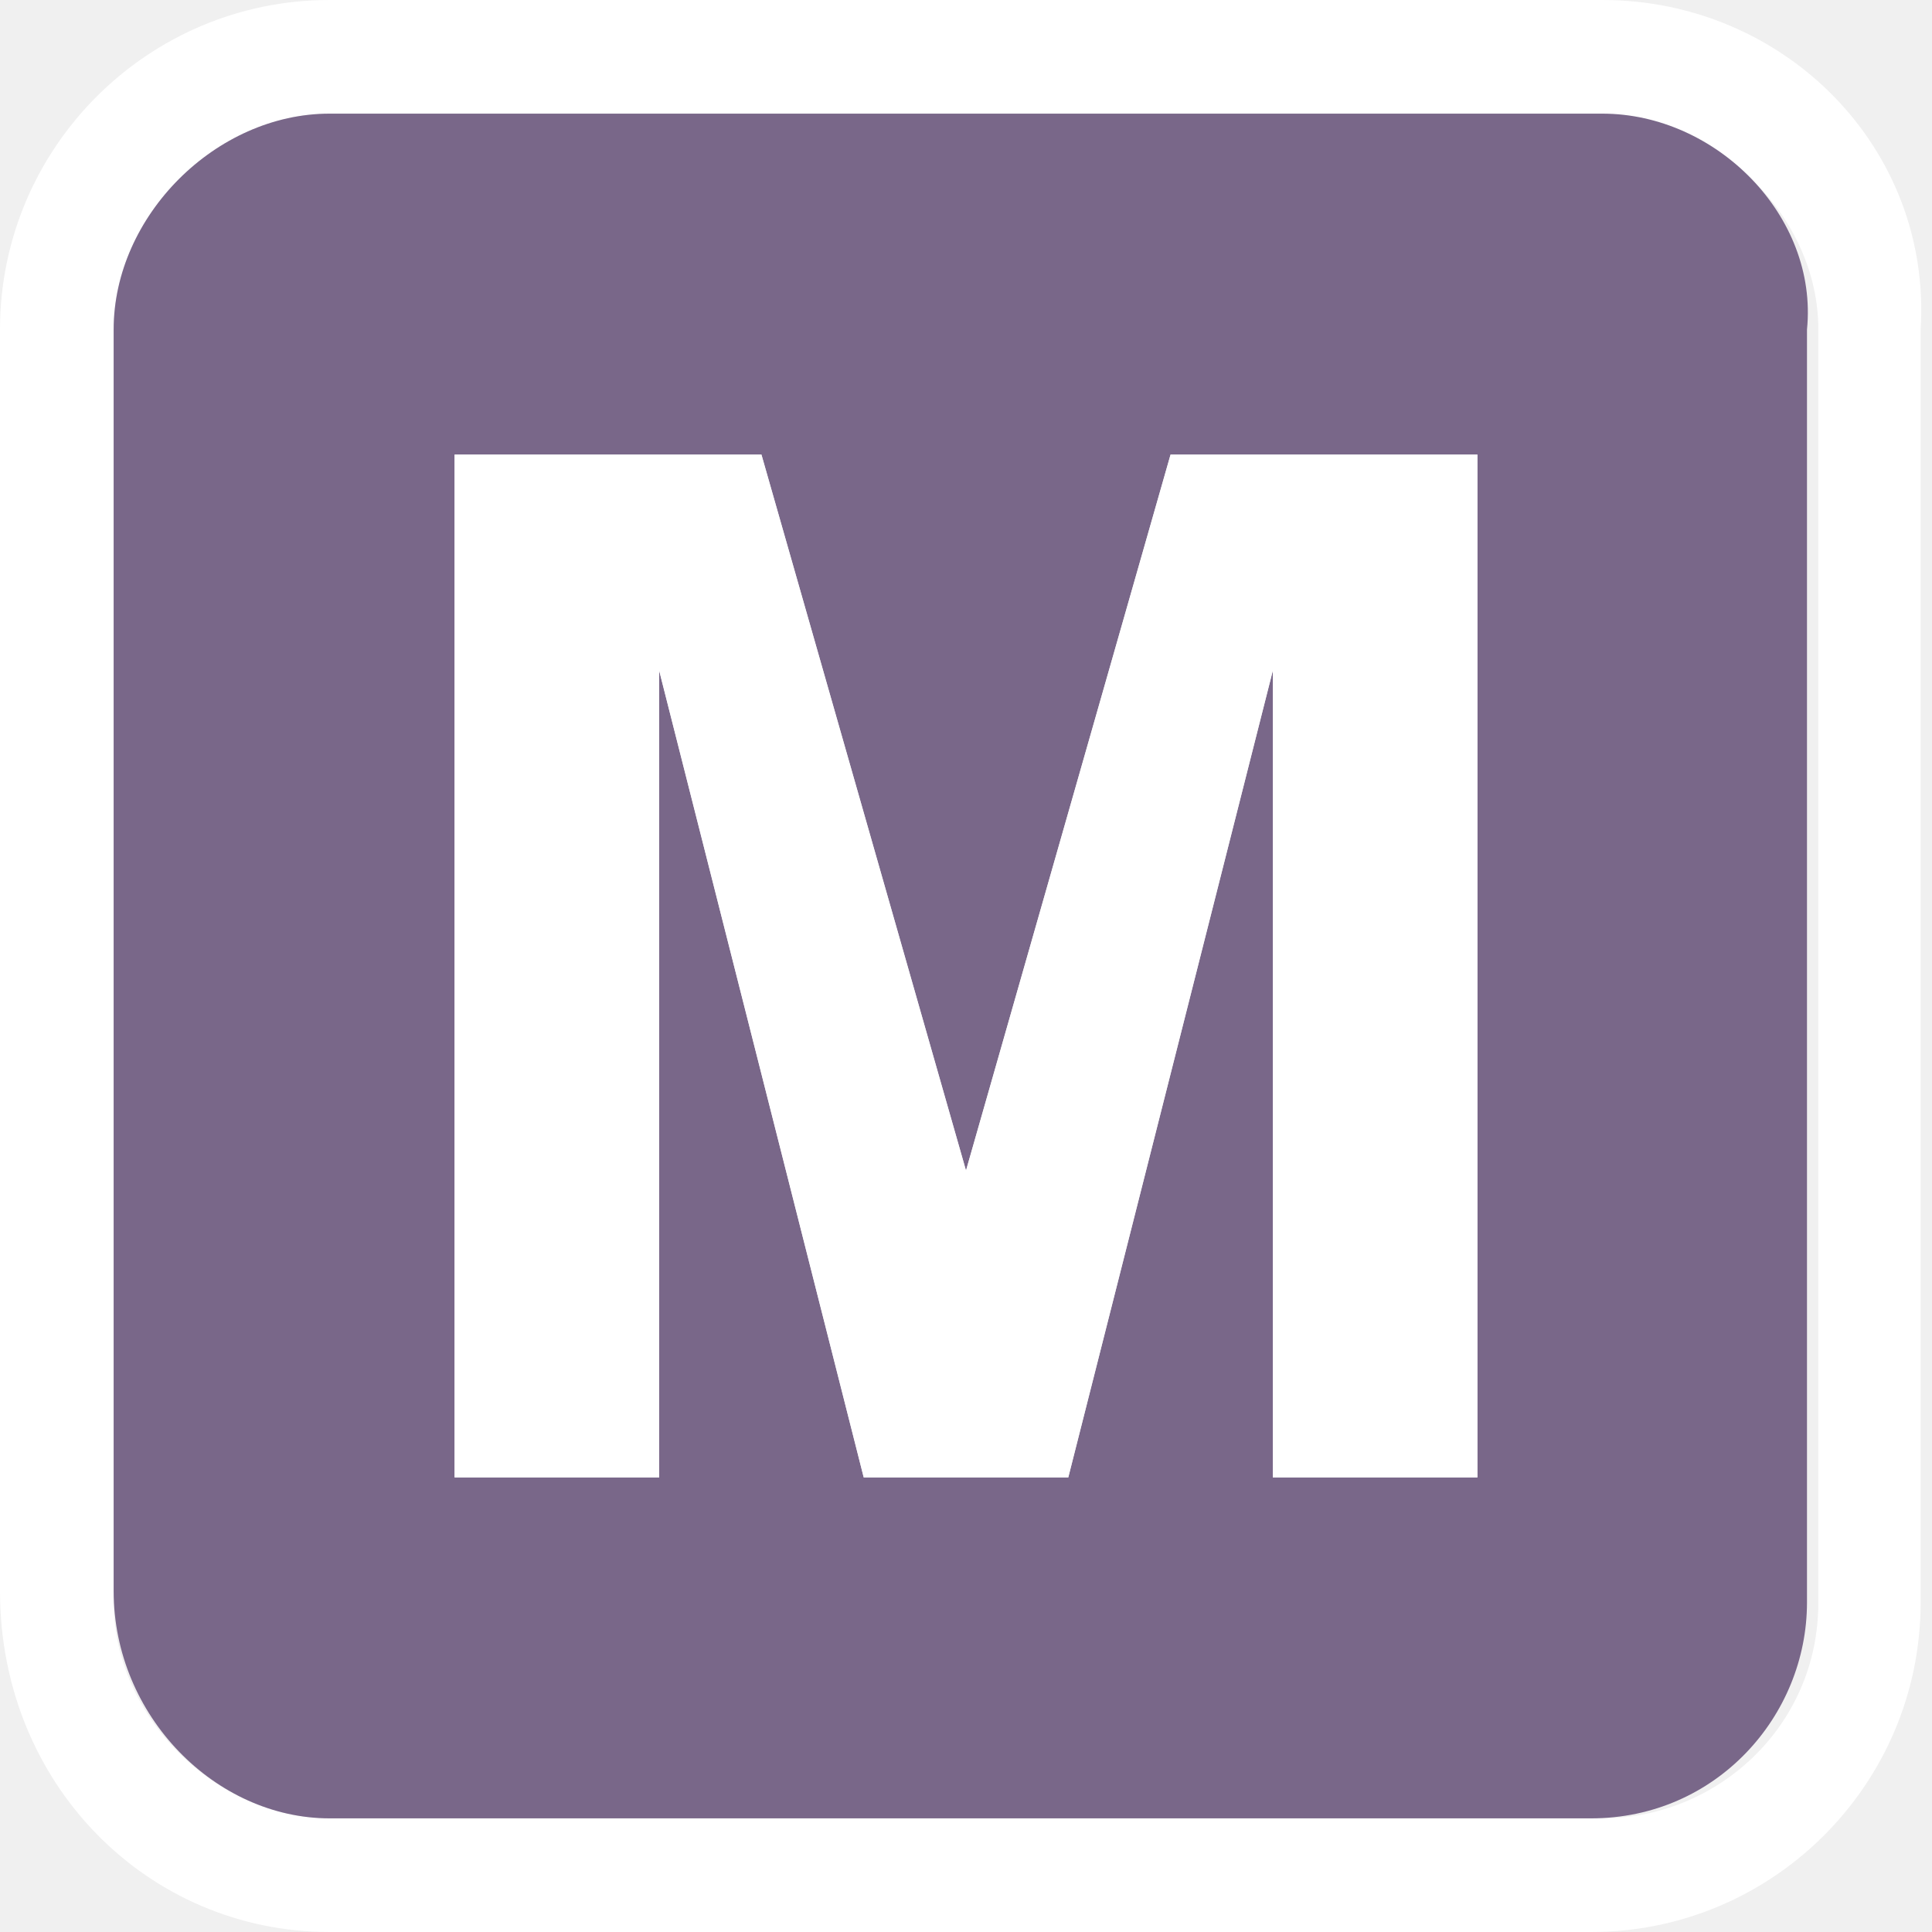
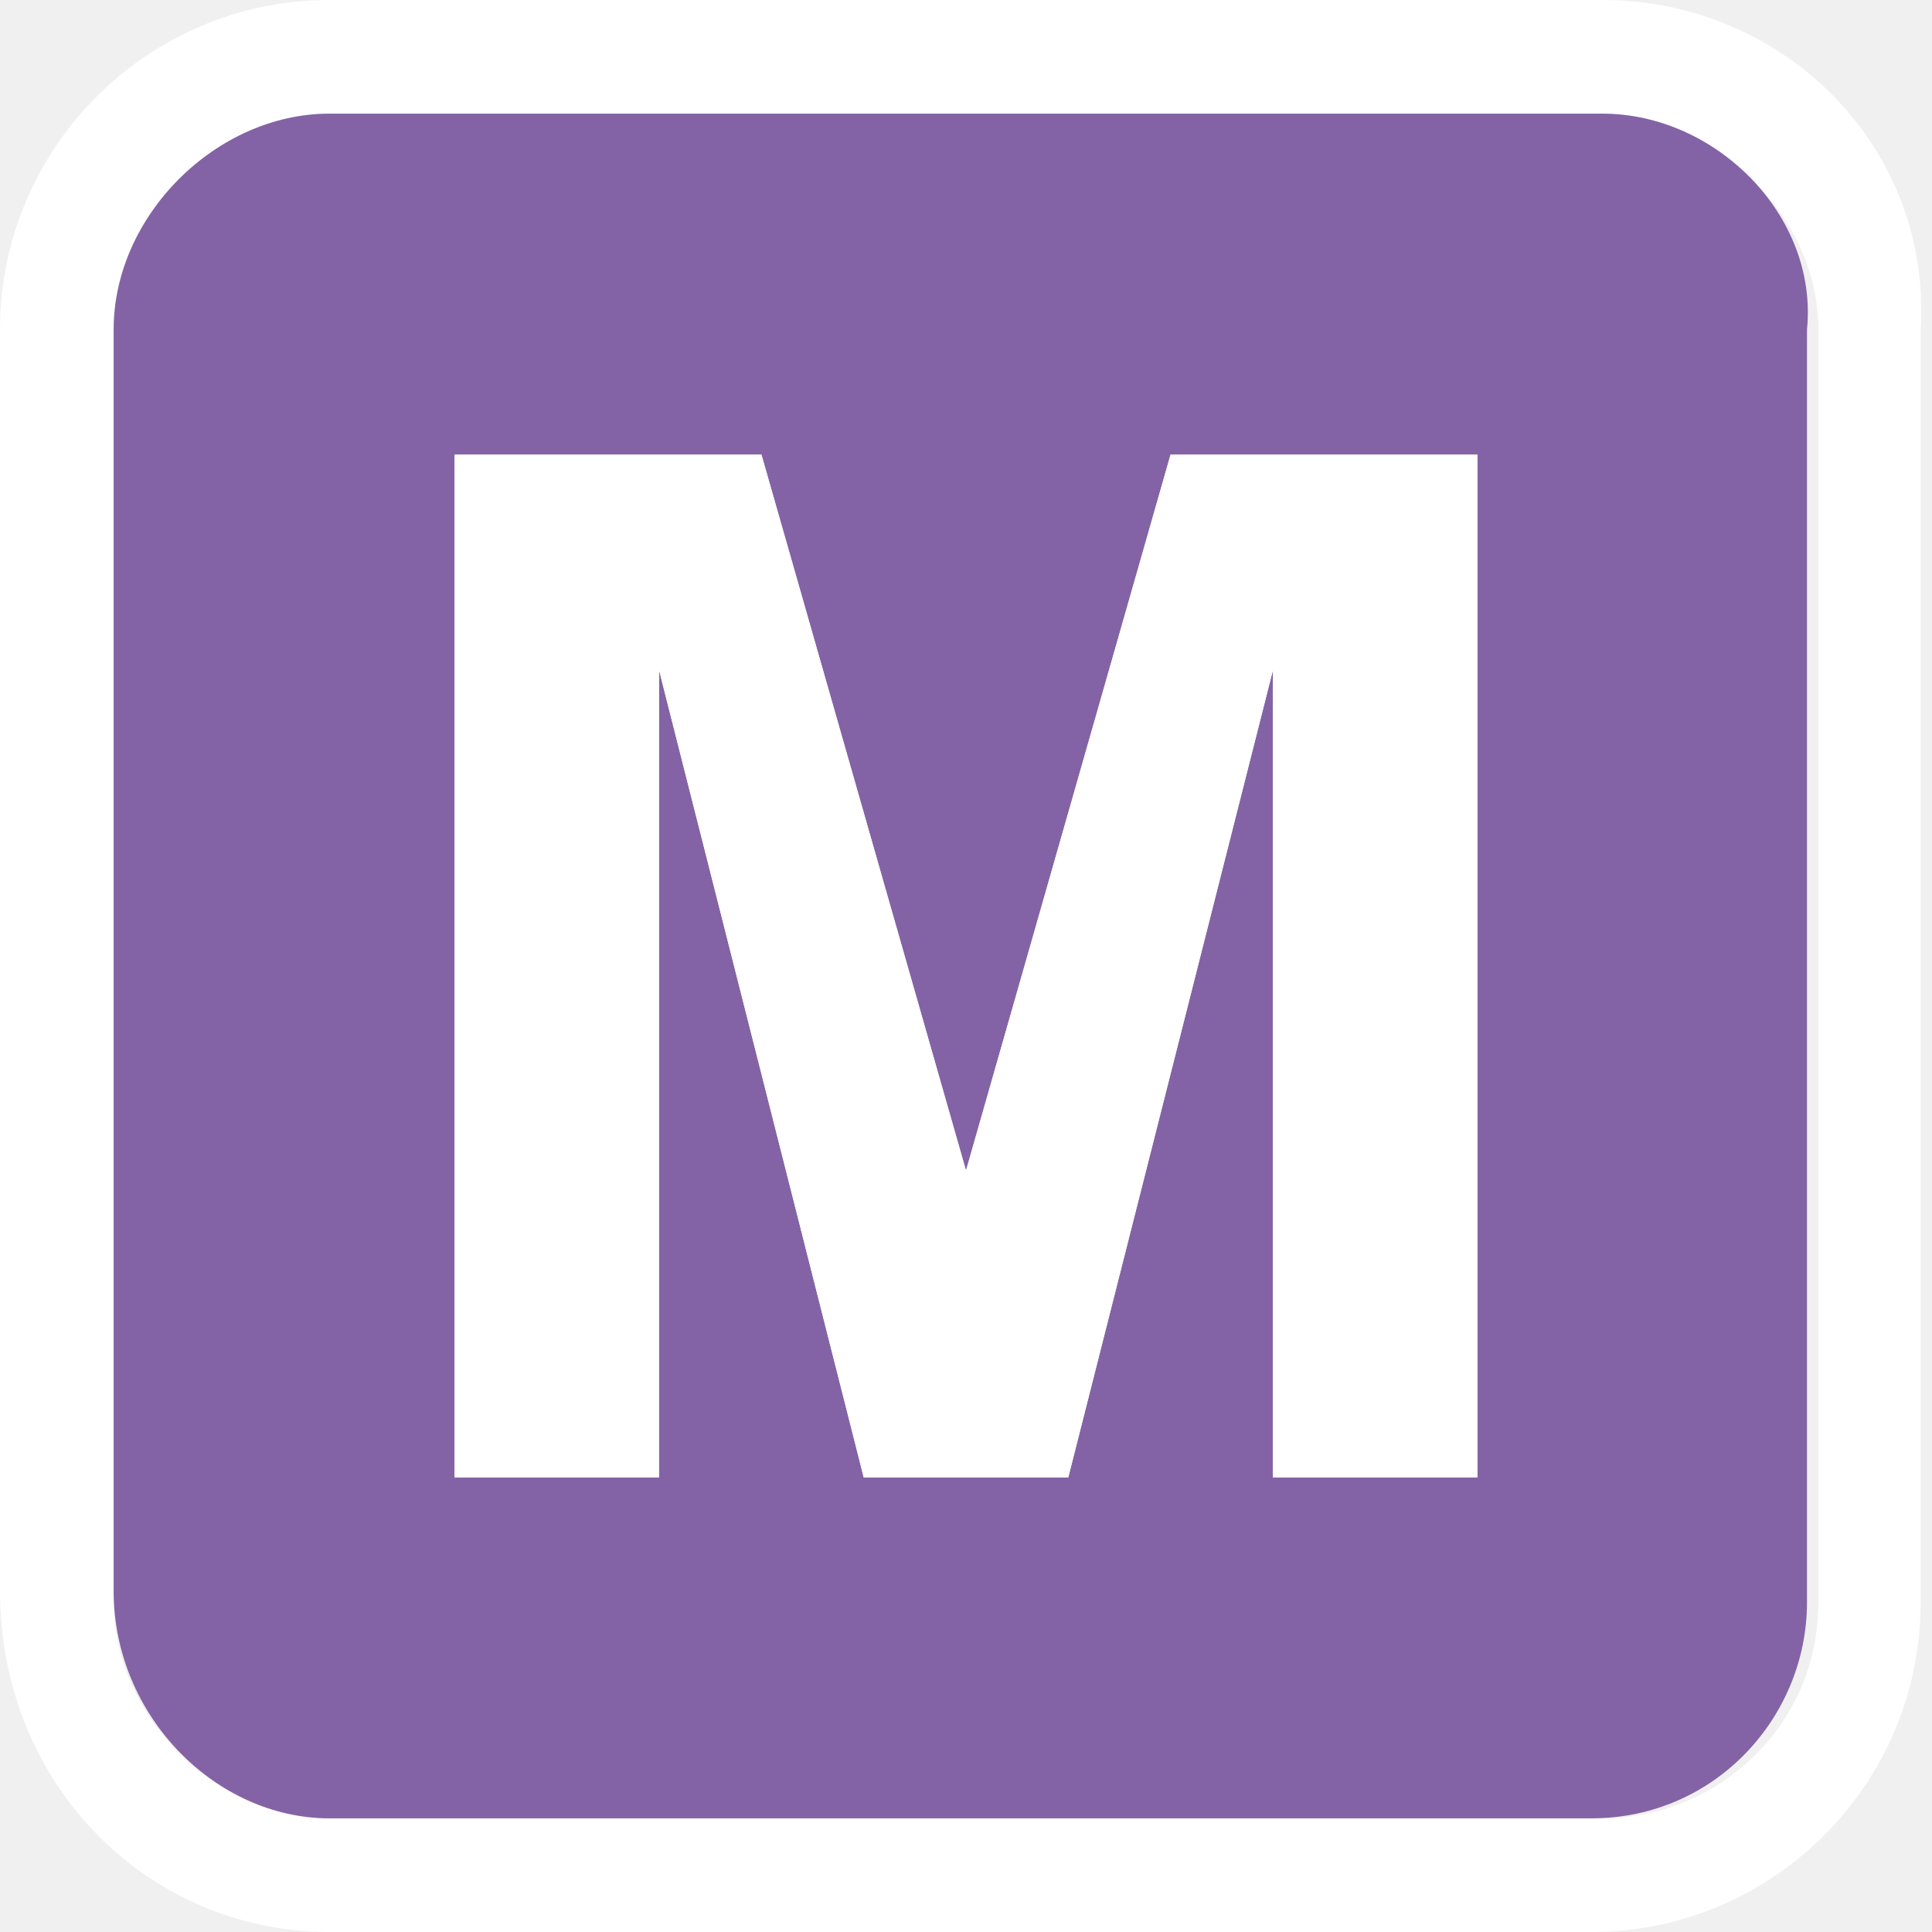
<svg xmlns="http://www.w3.org/2000/svg" version="1.1" id="svg3122" x="0px" y="0px" width="17px" height="17px" viewBox="0 0 17 17" enable-background="new 0 0 17 17" xml:space="preserve">
  <g>
    <path fill="#FFFFFF" d="M14.1,0H2.9C1.3,0,0,1.3,0,2.9v11.1C0,15.7,1.3,17,2.9,17h11.1c1.6,0,2.9-1.3,2.9-2.9V2.9   C17,1.3,15.7,0,14.1,0z M16,14.1c0,1.1-0.9,1.9-1.9,1.9H2.9C1.9,16,1,15.1,1,14.1V2.9C1,1.9,1.9,1,2.9,1h11.1C15.1,1,16,1.9,16,2.9   V14.1z" />
-     <path fill="#796789" d="M14.1,1H2.9C1.9,1,1,1.9,1,2.9v11.1C1,15.1,1.9,16,2.9,16h11.1c1.1,0,1.9-0.9,1.9-1.9V2.9   C16,1.9,15.1,1,14.1,1z M13,13h-1.8V5.9L9.4,13H7.6L5.8,5.9V13H4V4h2.7l1.8,6.3L10.3,4H13V13z" />
+     <path fill="#8363a5" d="M14.1,1H2.9C1.9,1,1,1.9,1,2.9v11.1C1,15.1,1.9,16,2.9,16h11.1c1.1,0,1.9-0.9,1.9-1.9V2.9   C16,1.9,15.1,1,14.1,1z M13,13h-1.8V5.9L9.4,13H7.6L5.8,5.9V13H4V4h2.7l1.8,6.3L10.3,4H13V13z" />
    <polygon fill="#FFFFFF" points="8.5,10.3 6.7,4 4,4 4,13 5.8,13 5.8,5.9 7.6,13 9.4,13 11.2,5.9 11.2,13 13,13 13,4 10.3,4  " />
  </g>
</svg>
